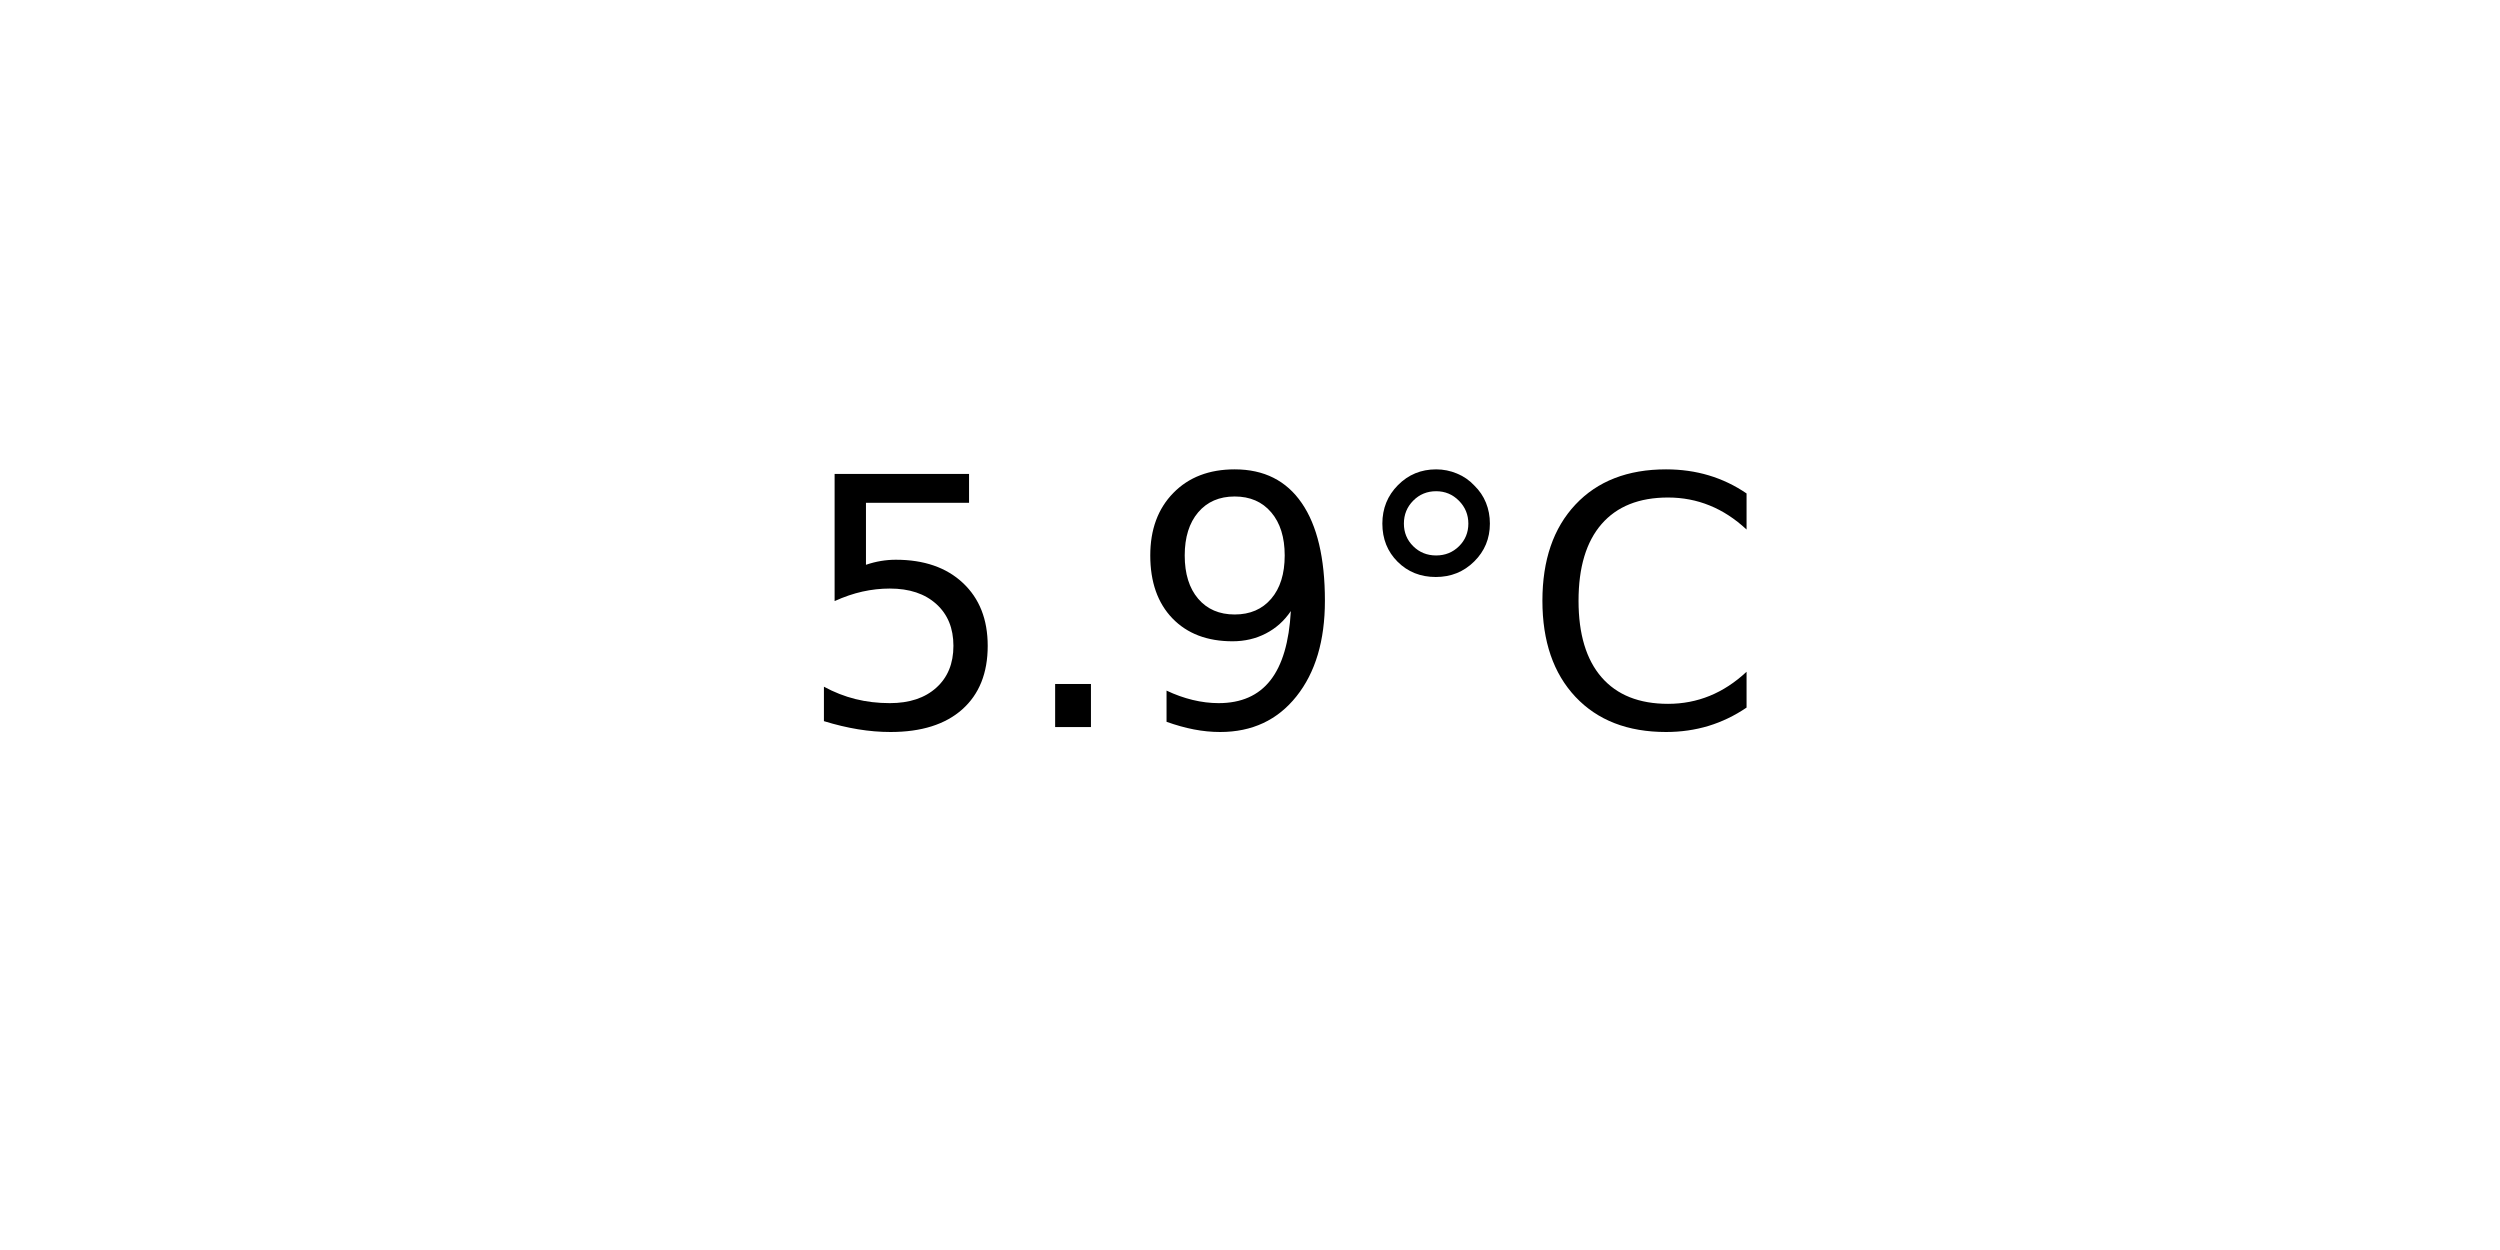
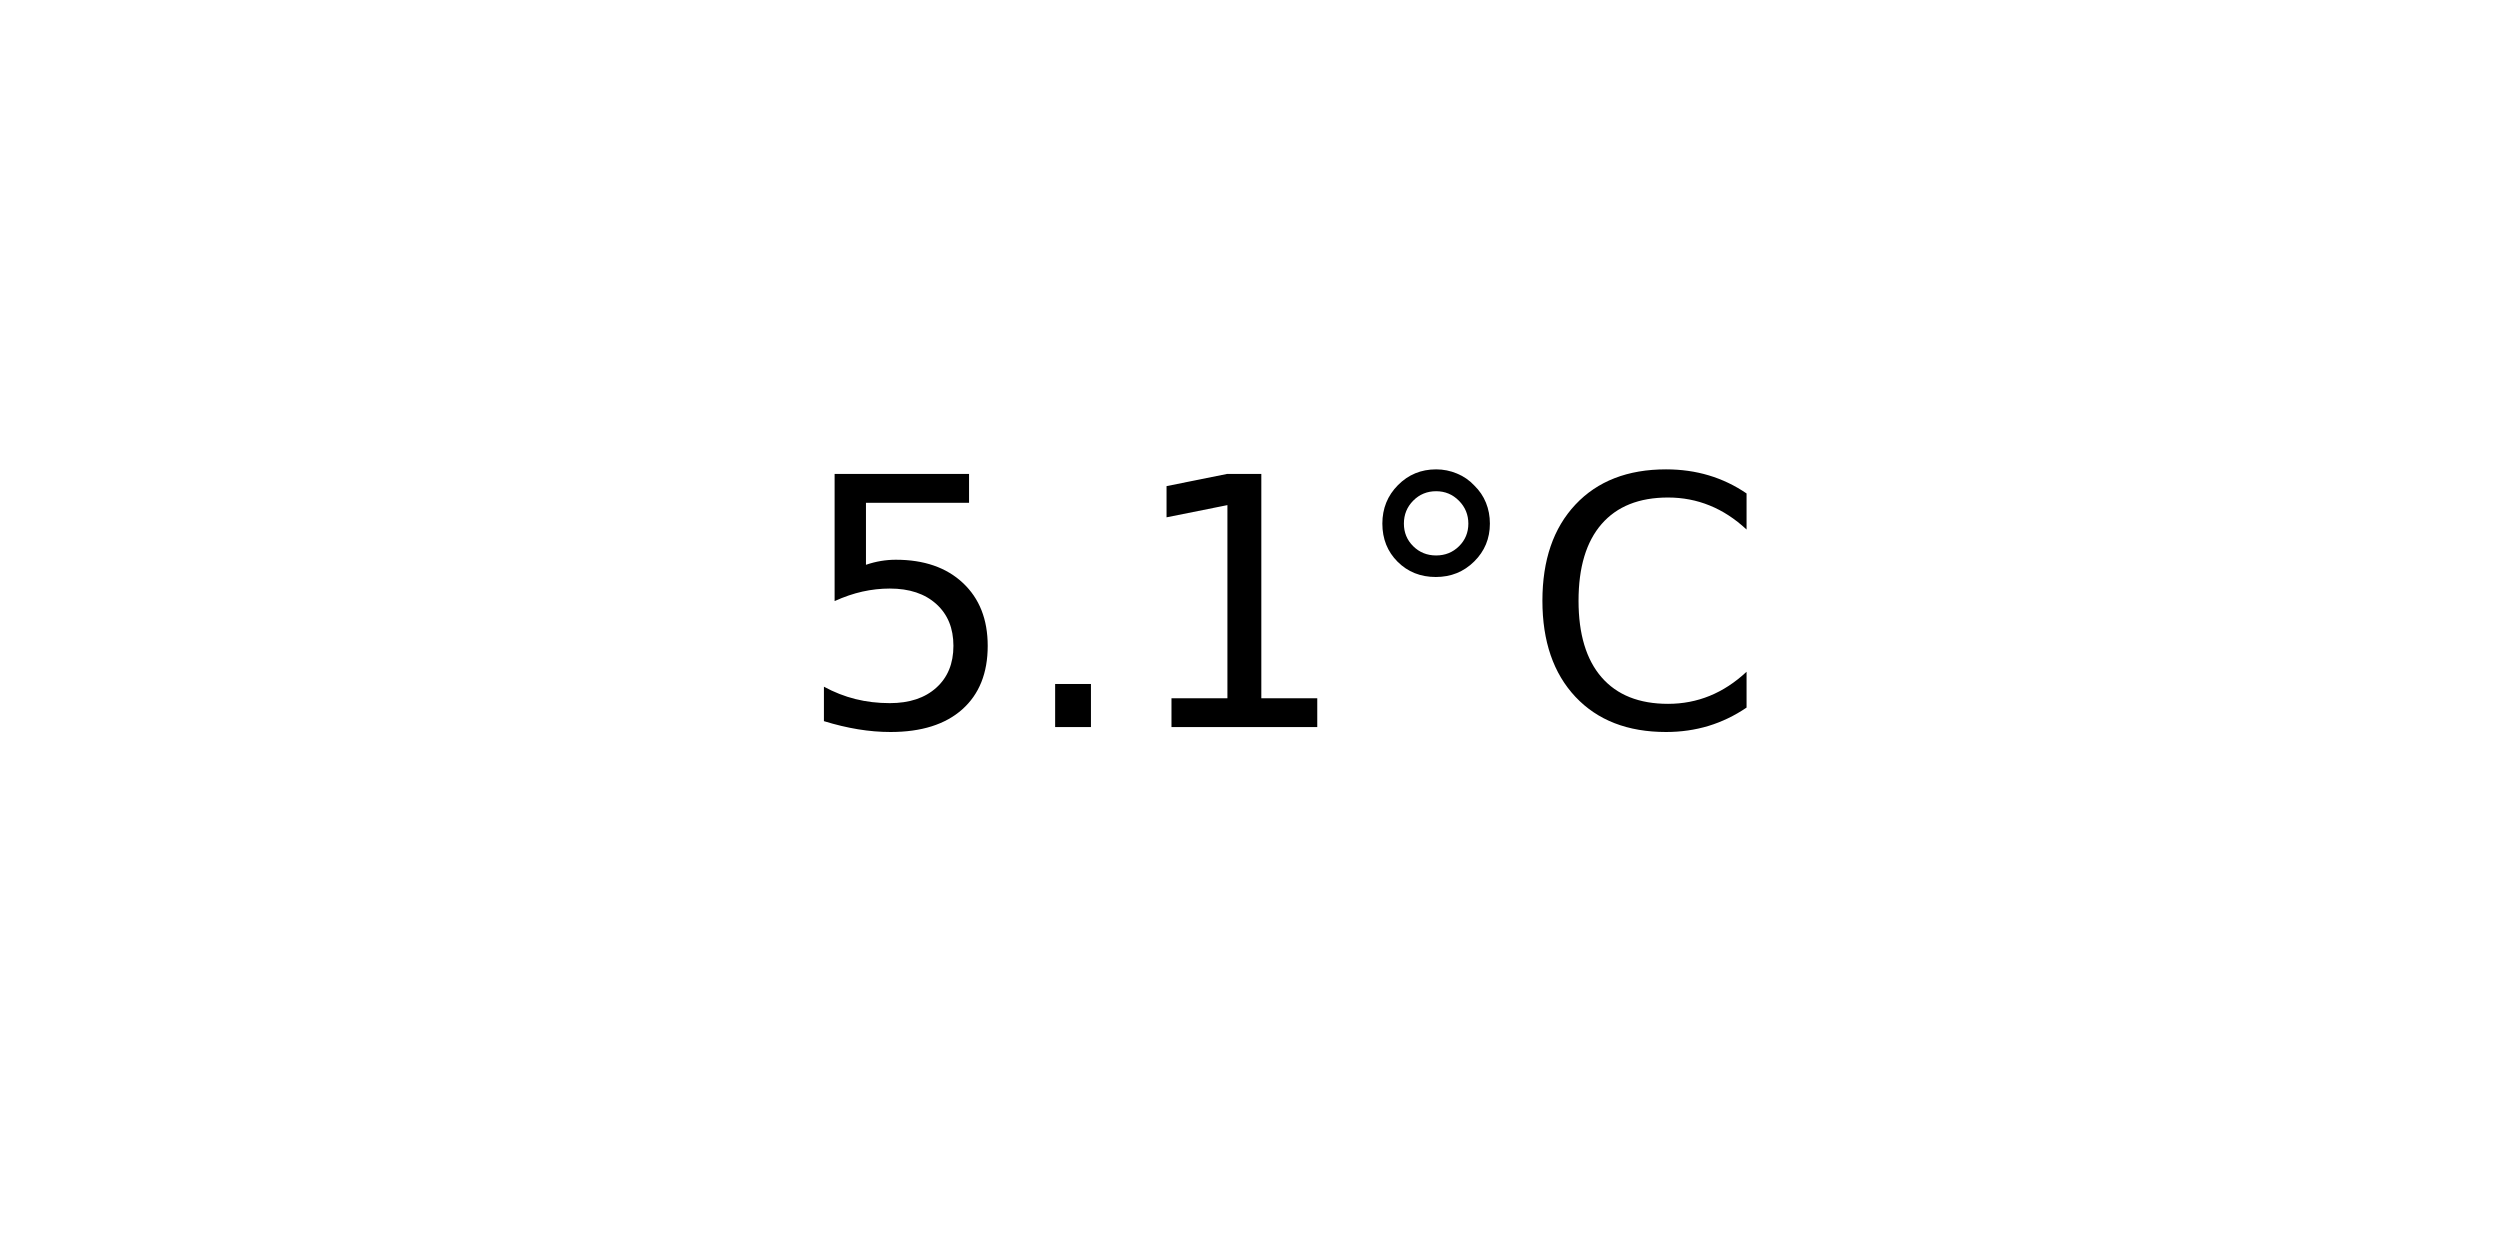
<svg xmlns="http://www.w3.org/2000/svg" xmlns:xlink="http://www.w3.org/1999/xlink" width="72pt" height="36pt" viewBox="0 0 72 36" version="1.1">
  <defs>
    <style type="text/css">*{stroke-linejoin: round; stroke-linecap: butt}</style>
  </defs>
  <g id="figure_1">
    <g id="axes_1">
      <g id="text_1">
        <g transform="translate(22.95703 20.93937) scale(0.1 -0.1)">
          <defs>
            <path id="DejaVuSans-35" d="M 691 4666  L 3169 4666  L 3169 4134  L 1269 4134  L 1269 2991  Q 1406 3038 1543 3061  Q 1681 3084 1819 3084  Q 2600 3084 3056 2656  Q 3513 2228 3513 1497  Q 3513 744 3044 326  Q 2575 -91 1722 -91  Q 1428 -91 1123 -41  Q 819 9 494 109  L 494 744  Q 775 591 1075 516  Q 1375 441 1709 441  Q 2250 441 2565 725  Q 2881 1009 2881 1497  Q 2881 1984 2565 2268  Q 2250 2553 1709 2553  Q 1456 2553 1204 2497  Q 953 2441 691 2322  L 691 4666  z " transform="scale(0.015625)" />
            <path id="DejaVuSans-2e" d="M 684 794  L 1344 794  L 1344 0  L 684 0  L 684 794  z " transform="scale(0.015625)" />
-             <path id="DejaVuSans-39" d="M 703 97  L 703 672  Q 941 559 1184 500  Q 1428 441 1663 441  Q 2288 441 2617 861  Q 2947 1281 2994 2138  Q 2813 1869 2534 1725  Q 2256 1581 1919 1581  Q 1219 1581 811 2004  Q 403 2428 403 3163  Q 403 3881 828 4315  Q 1253 4750 1959 4750  Q 2769 4750 3195 4129  Q 3622 3509 3622 2328  Q 3622 1225 3098 567  Q 2575 -91 1691 -91  Q 1453 -91 1209 -44  Q 966 3 703 97  z M 1959 2075  Q 2384 2075 2632 2365  Q 2881 2656 2881 3163  Q 2881 3666 2632 3958  Q 2384 4250 1959 4250  Q 1534 4250 1286 3958  Q 1038 3666 1038 3163  Q 1038 2656 1286 2365  Q 1534 2075 1959 2075  z " transform="scale(0.015625)" />
+             <path id="DejaVuSans-31" d="M 794 531  L 1825 531  L 1825 4091  L 703 3866  L 703 4441  L 1819 4666  L 2450 4666  L 2450 531  L 3481 531  L 3481 0  L 794 0  L 794 531  z " transform="scale(0.015625)" />
            <path id="DejaVuSans-b0" d="M 1600 4347  Q 1350 4347 1178 4173  Q 1006 4000 1006 3750  Q 1006 3503 1178 3333  Q 1350 3163 1600 3163  Q 1850 3163 2022 3333  Q 2194 3503 2194 3750  Q 2194 3997 2020 4172  Q 1847 4347 1600 4347  z M 1600 4750  Q 1800 4750 1984 4673  Q 2169 4597 2303 4453  Q 2447 4313 2519 4134  Q 2591 3956 2591 3750  Q 2591 3338 2302 3052  Q 2013 2766 1594 2766  Q 1172 2766 890 3047  Q 609 3328 609 3750  Q 609 4169 896 4459  Q 1184 4750 1600 4750  z " transform="scale(0.015625)" />
            <path id="DejaVuSans-43" d="M 4122 4306  L 4122 3641  Q 3803 3938 3442 4084  Q 3081 4231 2675 4231  Q 1875 4231 1450 3742  Q 1025 3253 1025 2328  Q 1025 1406 1450 917  Q 1875 428 2675 428  Q 3081 428 3442 575  Q 3803 722 4122 1019  L 4122 359  Q 3791 134 3420 21  Q 3050 -91 2638 -91  Q 1578 -91 968 557  Q 359 1206 359 2328  Q 359 3453 968 4101  Q 1578 4750 2638 4750  Q 3056 4750 3426 4639  Q 3797 4528 4122 4306  z " transform="scale(0.015625)" />
          </defs>
          <use xlink:href="#DejaVuSans-35" />
          <use xlink:href="#DejaVuSans-2e" x="63.623" />
-           <use xlink:href="#DejaVuSans-39" x="95.41" />
+           <use xlink:href="#DejaVuSans-31" x="95.41" />
          <use xlink:href="#DejaVuSans-b0" x="159.033" />
          <use xlink:href="#DejaVuSans-43" x="209.033" />
        </g>
      </g>
    </g>
  </g>
</svg>
